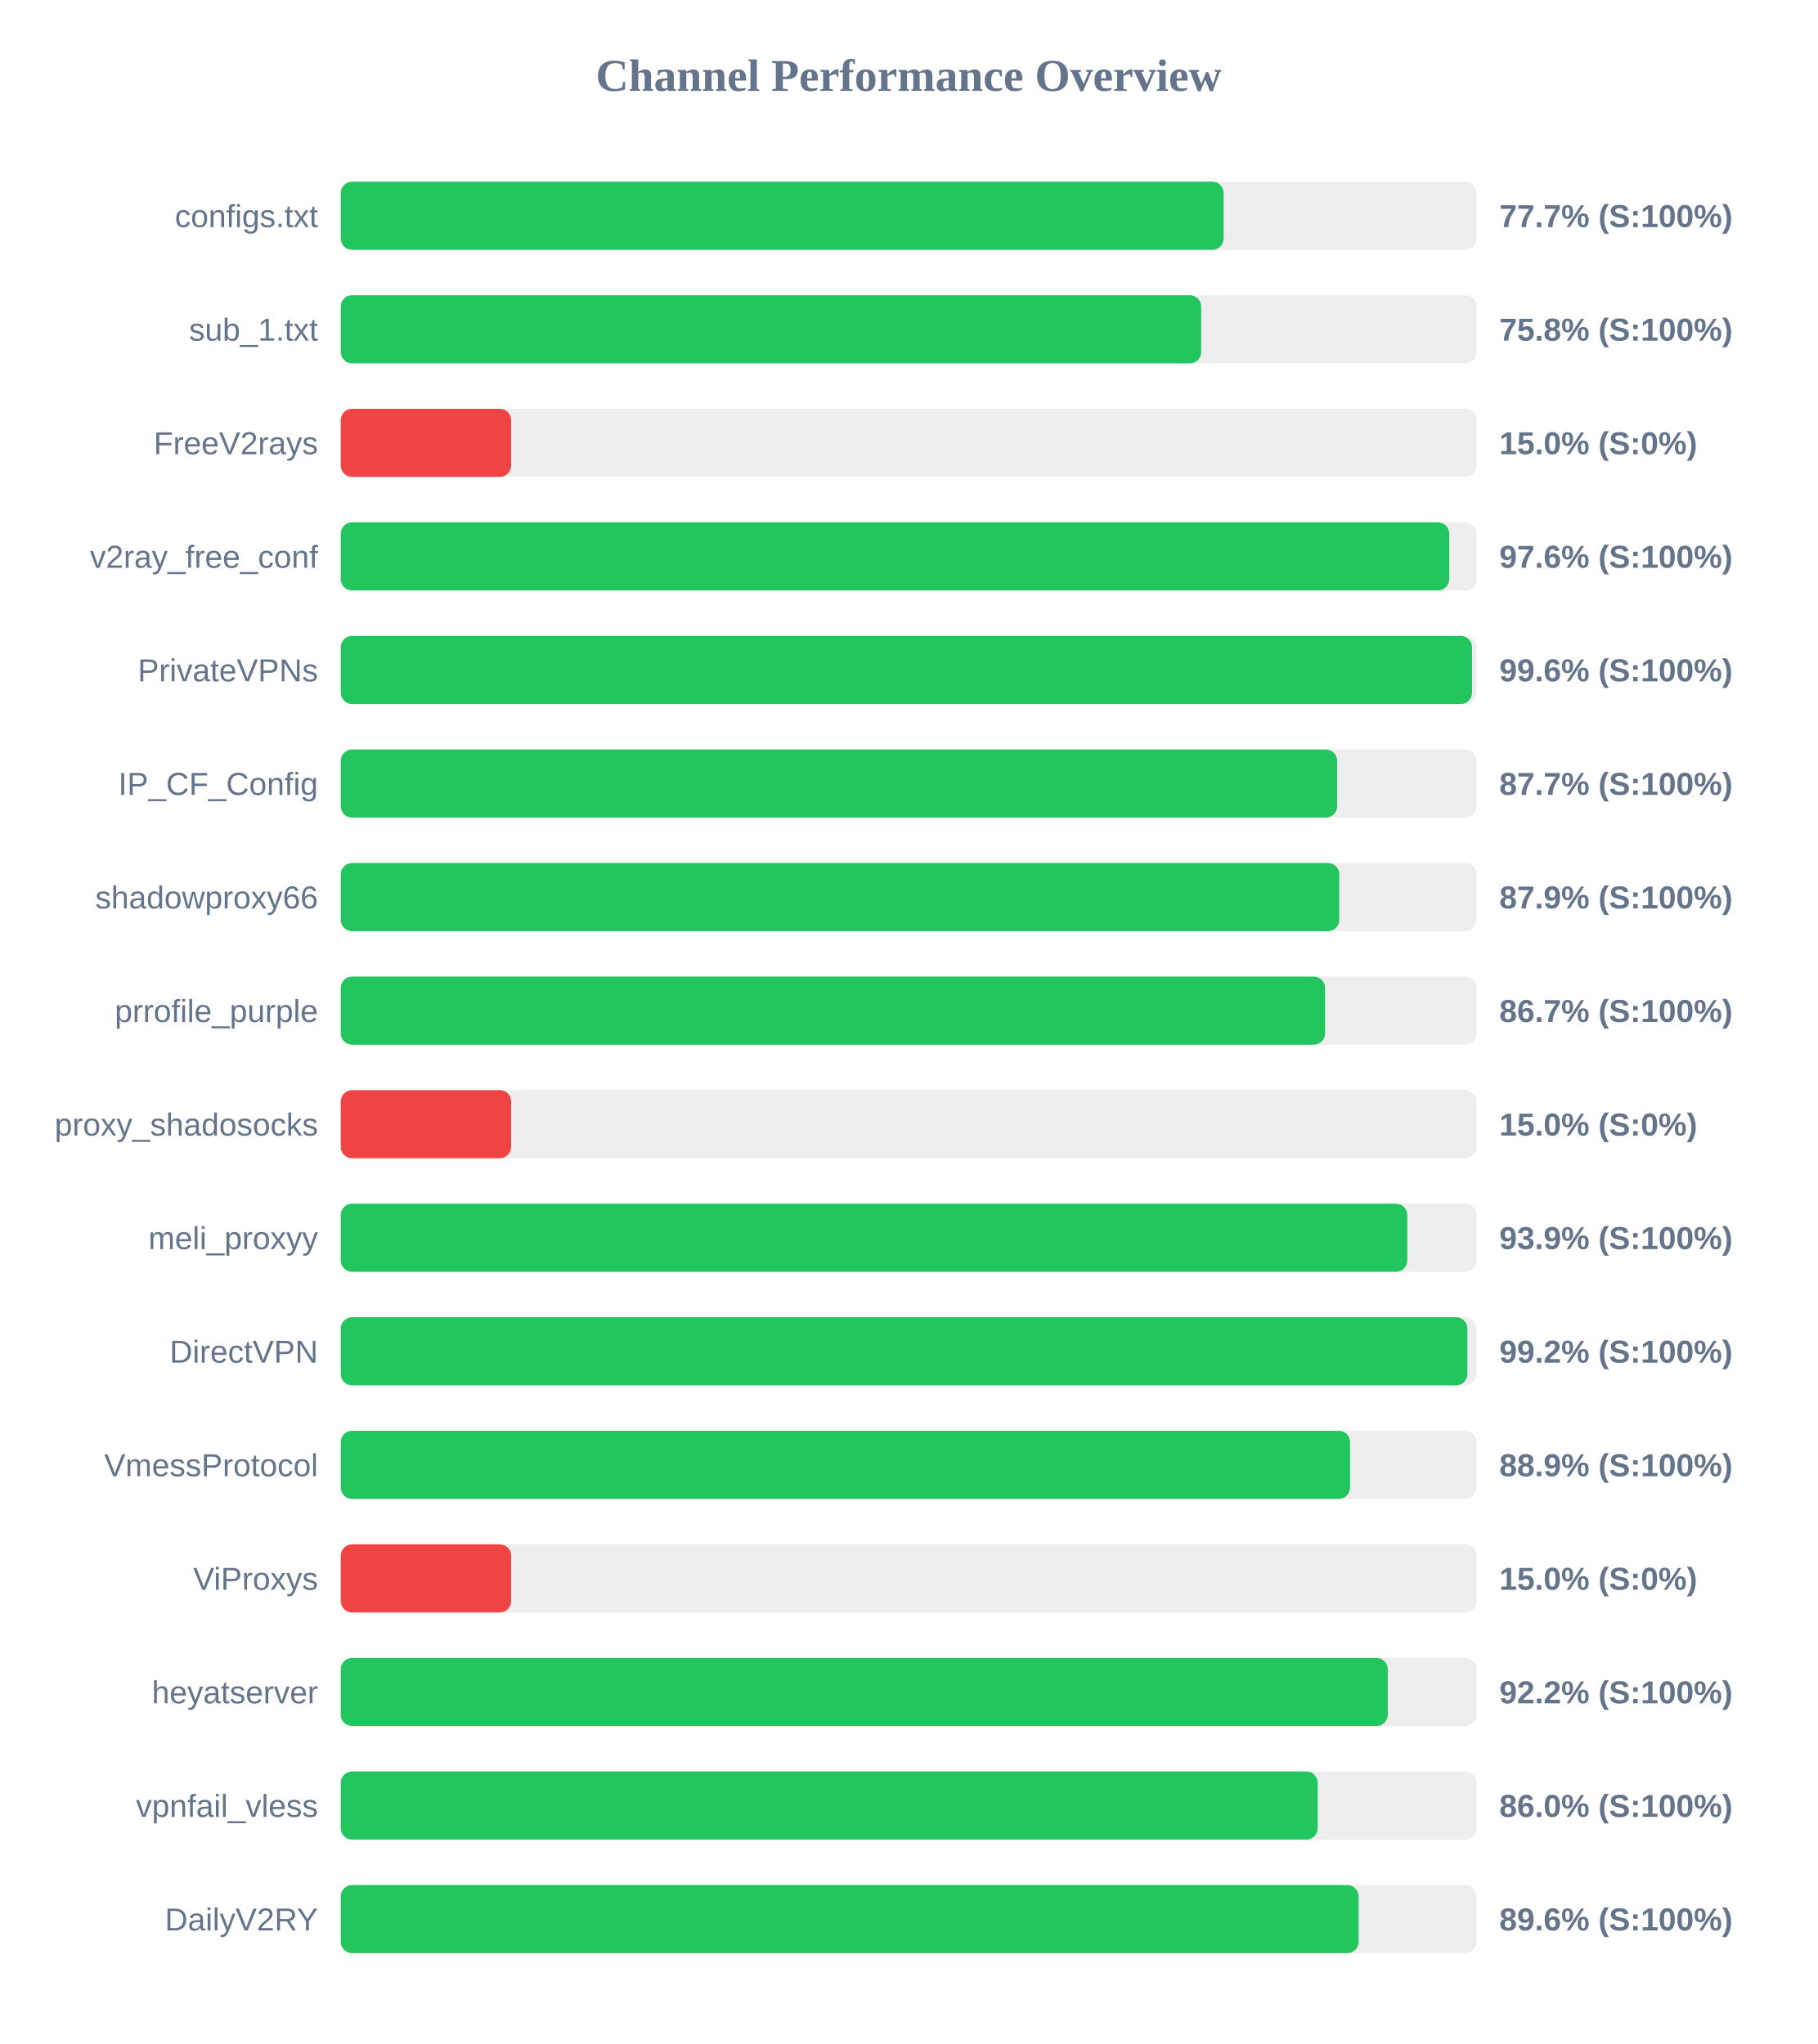
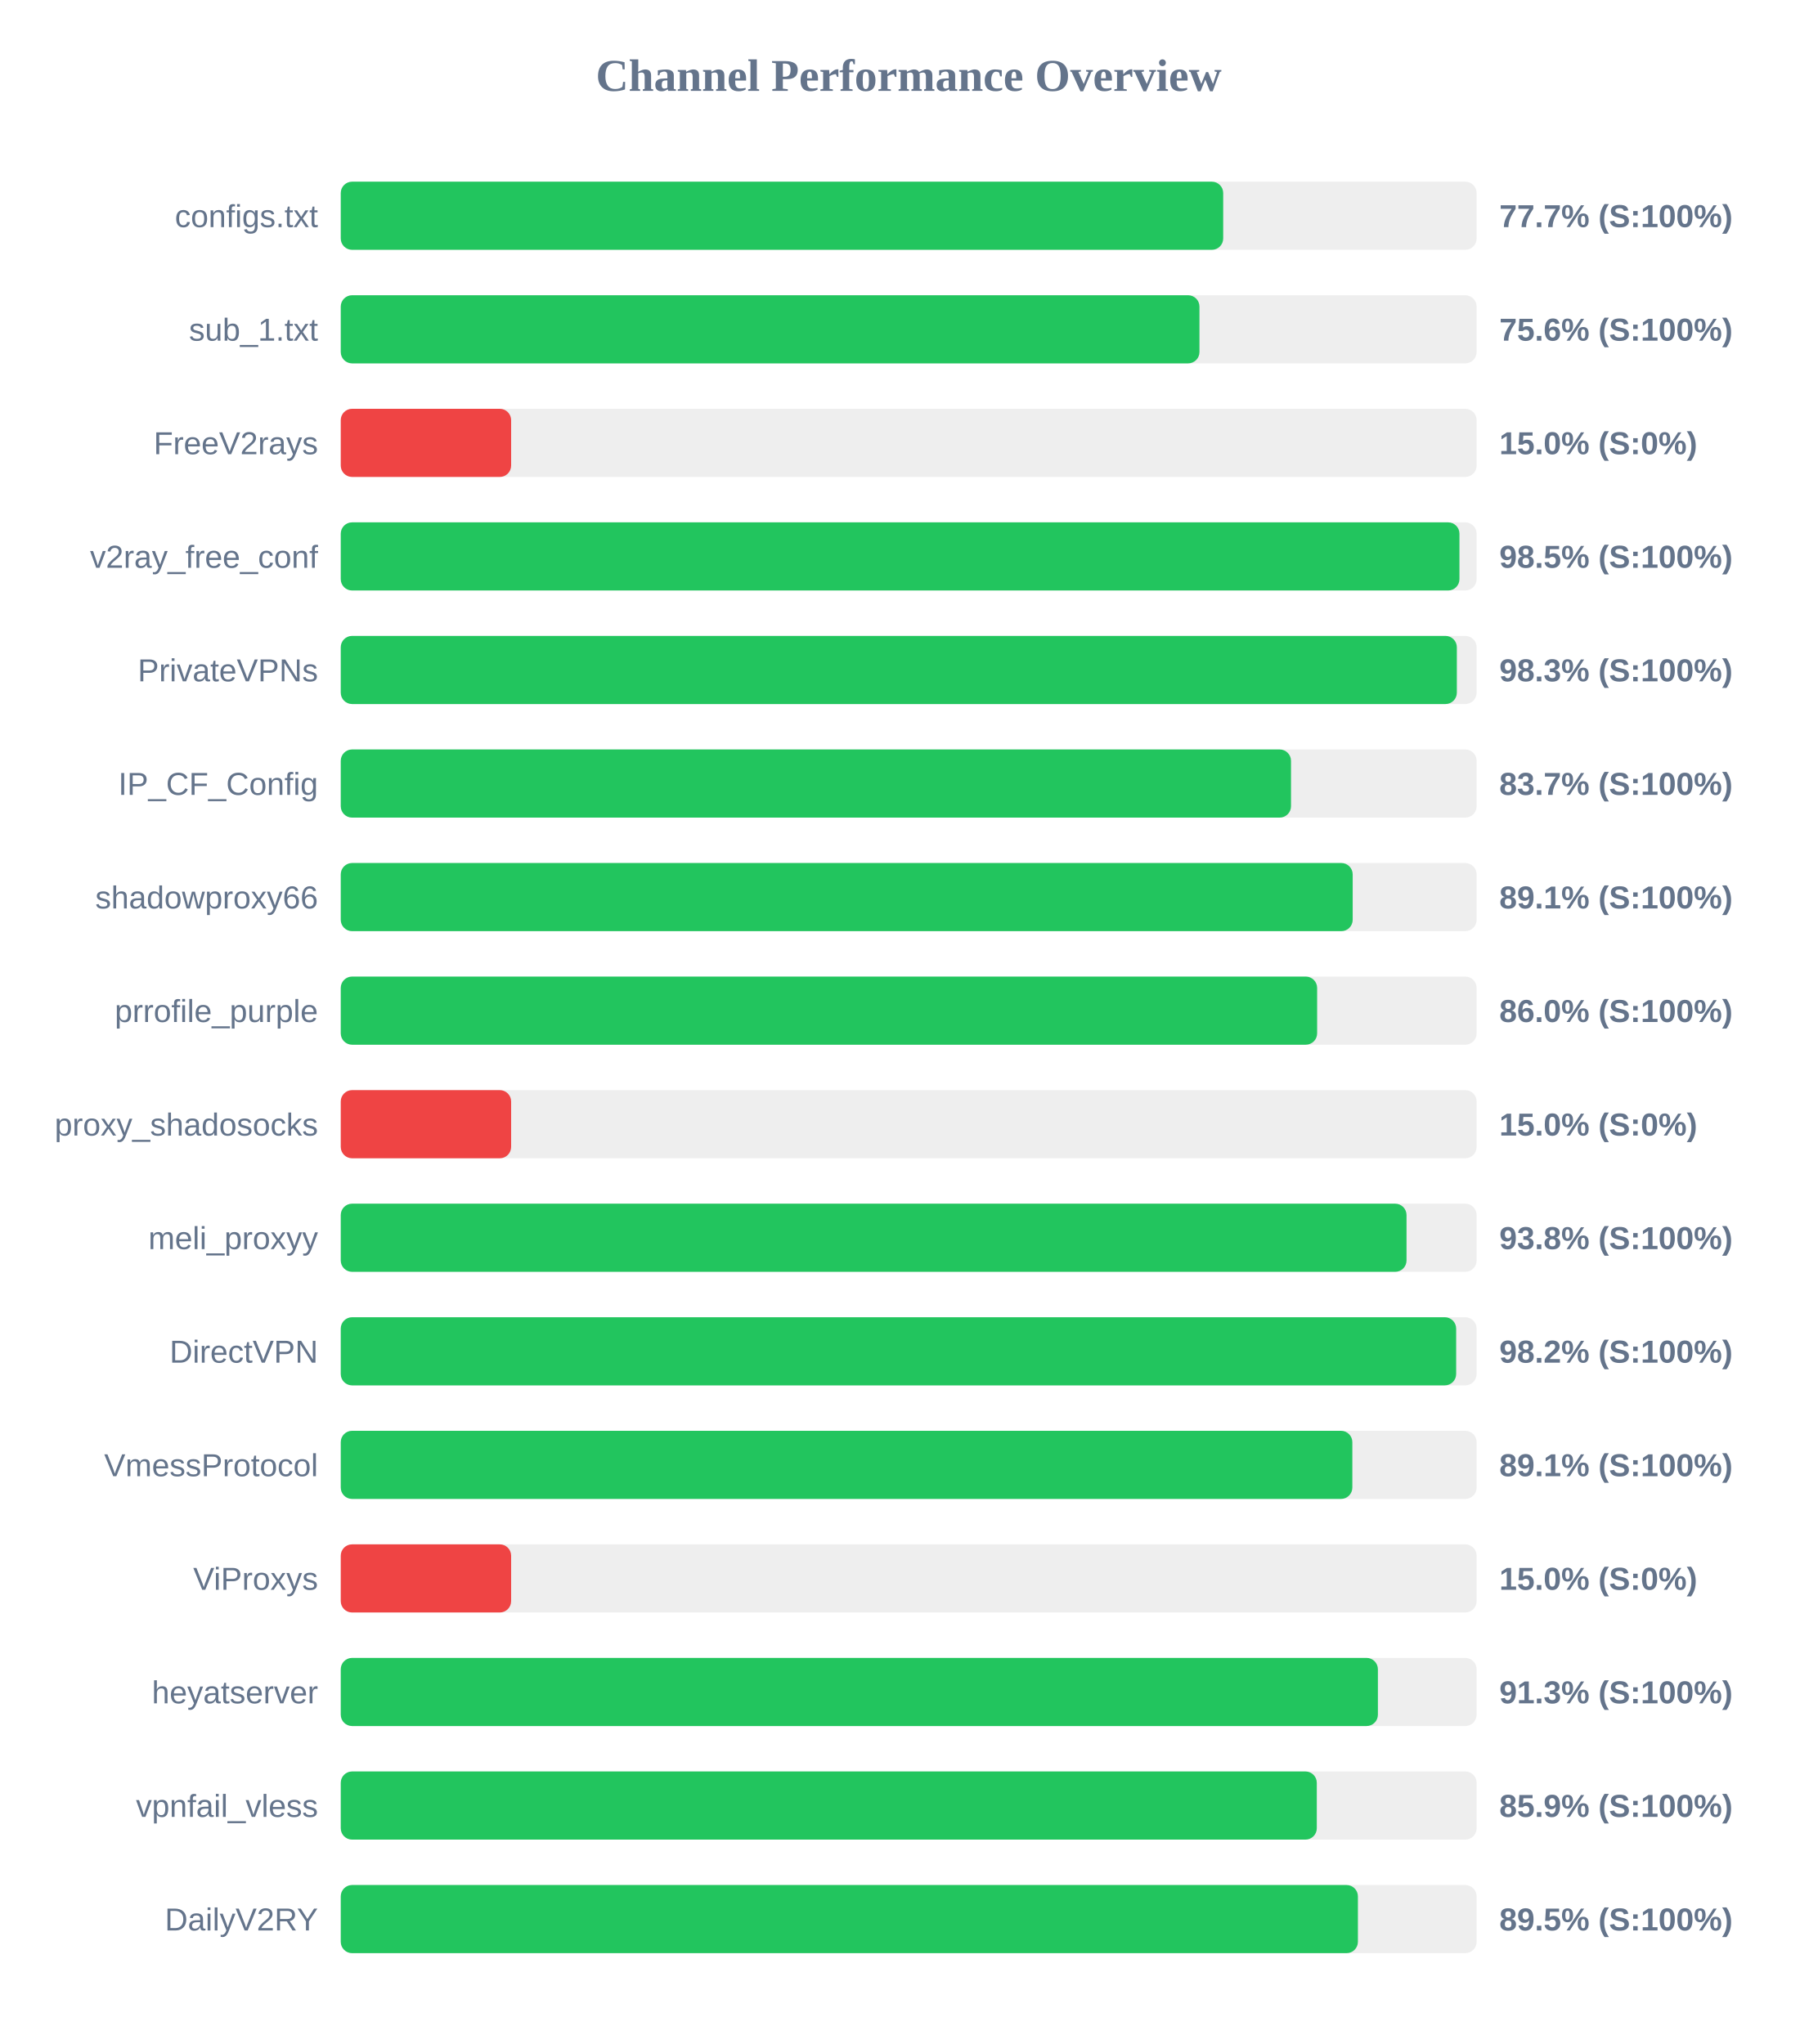
<svg xmlns="http://www.w3.org/2000/svg" width="800" height="900" version="1.1">
  <style>
        .row { font: 14px Arial; fill: #64748b; }
        .score { font: bold 14px Arial; fill: #64748b; }
    </style>
  <text x="400" y="40" text-anchor="middle" font-size="20px" font-weight="bold" fill="#64748b">Channel Performance Overview</text>
  <rect x="150" y="80" width="500" height="30" fill="#eee" rx="5" />
-   <rect x="150" y="80" width="388.65" height="30" fill="#22c55e" rx="5" />
+   <rect x="150" y="80" width="388.45" height="30" fill="#22c55e" rx="5" />
  <text x="140" y="100" text-anchor="end" class="row">configs.txt</text>
  <text x="660" y="100" text-anchor="start" class="score">77.7% (S:100%)</text>
  <rect x="150" y="130" width="500" height="30" fill="#eee" rx="5" />
-   <rect x="150" y="130" width="378.75" height="30" fill="#22c55e" rx="5" />
+   <rect x="150" y="130" width="378.0" height="30" fill="#22c55e" rx="5" />
  <text x="140" y="150" text-anchor="end" class="row">sub_1.txt</text>
-   <text x="660" y="150" text-anchor="start" class="score">75.8% (S:100%)</text>
+   <text x="660" y="150" text-anchor="start" class="score">75.6% (S:100%)</text>
  <rect x="150" y="180" width="500" height="30" fill="#eee" rx="5" />
  <rect x="150" y="180" width="75.0" height="30" fill="#ef4444" rx="5" />
  <text x="140" y="200" text-anchor="end" class="row">FreeV2rays</text>
  <text x="660" y="200" text-anchor="start" class="score">15.0% (S:0%)</text>
  <rect x="150" y="230" width="500" height="30" fill="#eee" rx="5" />
-   <rect x="150" y="230" width="487.95" height="30" fill="#22c55e" rx="5" />
+   <rect x="150" y="230" width="492.45" height="30" fill="#22c55e" rx="5" />
  <text x="140" y="250" text-anchor="end" class="row">v2ray_free_conf</text>
-   <text x="660" y="250" text-anchor="start" class="score">97.6% (S:100%)</text>
+   <text x="660" y="250" text-anchor="start" class="score">98.5% (S:100%)</text>
  <rect x="150" y="280" width="500" height="30" fill="#eee" rx="5" />
-   <rect x="150" y="280" width="498.0" height="30" fill="#22c55e" rx="5" />
+   <rect x="150" y="280" width="491.3" height="30" fill="#22c55e" rx="5" />
  <text x="140" y="300" text-anchor="end" class="row">PrivateVPNs</text>
-   <text x="660" y="300" text-anchor="start" class="score">99.6% (S:100%)</text>
+   <text x="660" y="300" text-anchor="start" class="score">98.3% (S:100%)</text>
  <rect x="150" y="330" width="500" height="30" fill="#eee" rx="5" />
-   <rect x="150" y="330" width="438.6" height="30" fill="#22c55e" rx="5" />
+   <rect x="150" y="330" width="418.3" height="30" fill="#22c55e" rx="5" />
  <text x="140" y="350" text-anchor="end" class="row">IP_CF_Config</text>
-   <text x="660" y="350" text-anchor="start" class="score">87.7% (S:100%)</text>
+   <text x="660" y="350" text-anchor="start" class="score">83.7% (S:100%)</text>
  <rect x="150" y="380" width="500" height="30" fill="#eee" rx="5" />
-   <rect x="150" y="380" width="439.55" height="30" fill="#22c55e" rx="5" />
+   <rect x="150" y="380" width="445.45" height="30" fill="#22c55e" rx="5" />
  <text x="140" y="400" text-anchor="end" class="row">shadowproxy66</text>
-   <text x="660" y="400" text-anchor="start" class="score">87.9% (S:100%)</text>
+   <text x="660" y="400" text-anchor="start" class="score">89.1% (S:100%)</text>
  <rect x="150" y="430" width="500" height="30" fill="#eee" rx="5" />
-   <rect x="150" y="430" width="433.3" height="30" fill="#22c55e" rx="5" />
+   <rect x="150" y="430" width="429.8" height="30" fill="#22c55e" rx="5" />
  <text x="140" y="450" text-anchor="end" class="row">prrofile_purple</text>
-   <text x="660" y="450" text-anchor="start" class="score">86.7% (S:100%)</text>
+   <text x="660" y="450" text-anchor="start" class="score">86.0% (S:100%)</text>
  <rect x="150" y="480" width="500" height="30" fill="#eee" rx="5" />
  <rect x="150" y="480" width="75.0" height="30" fill="#ef4444" rx="5" />
  <text x="140" y="500" text-anchor="end" class="row">proxy_shadosocks</text>
  <text x="660" y="500" text-anchor="start" class="score">15.0% (S:0%)</text>
  <rect x="150" y="530" width="500" height="30" fill="#eee" rx="5" />
-   <rect x="150" y="530" width="469.5" height="30" fill="#22c55e" rx="5" />
+   <rect x="150" y="530" width="469.15" height="30" fill="#22c55e" rx="5" />
  <text x="140" y="550" text-anchor="end" class="row">meli_proxyy</text>
-   <text x="660" y="550" text-anchor="start" class="score">93.9% (S:100%)</text>
+   <text x="660" y="550" text-anchor="start" class="score">93.8% (S:100%)</text>
  <rect x="150" y="580" width="500" height="30" fill="#eee" rx="5" />
-   <rect x="150" y="580" width="495.95" height="30" fill="#22c55e" rx="5" />
+   <rect x="150" y="580" width="491.0" height="30" fill="#22c55e" rx="5" />
  <text x="140" y="600" text-anchor="end" class="row">DirectVPN</text>
-   <text x="660" y="600" text-anchor="start" class="score">99.2% (S:100%)</text>
+   <text x="660" y="600" text-anchor="start" class="score">98.2% (S:100%)</text>
  <rect x="150" y="630" width="500" height="30" fill="#eee" rx="5" />
-   <rect x="150" y="630" width="444.3" height="30" fill="#22c55e" rx="5" />
+   <rect x="150" y="630" width="445.3" height="30" fill="#22c55e" rx="5" />
  <text x="140" y="650" text-anchor="end" class="row">VmessProtocol</text>
-   <text x="660" y="650" text-anchor="start" class="score">88.9% (S:100%)</text>
+   <text x="660" y="650" text-anchor="start" class="score">89.1% (S:100%)</text>
  <rect x="150" y="680" width="500" height="30" fill="#eee" rx="5" />
  <rect x="150" y="680" width="75.0" height="30" fill="#ef4444" rx="5" />
  <text x="140" y="700" text-anchor="end" class="row">ViProxys</text>
  <text x="660" y="700" text-anchor="start" class="score">15.0% (S:0%)</text>
  <rect x="150" y="730" width="500" height="30" fill="#eee" rx="5" />
-   <rect x="150" y="730" width="460.9" height="30" fill="#22c55e" rx="5" />
+   <rect x="150" y="730" width="456.55" height="30" fill="#22c55e" rx="5" />
  <text x="140" y="750" text-anchor="end" class="row">heyatserver</text>
-   <text x="660" y="750" text-anchor="start" class="score">92.2% (S:100%)</text>
+   <text x="660" y="750" text-anchor="start" class="score">91.3% (S:100%)</text>
  <rect x="150" y="780" width="500" height="30" fill="#eee" rx="5" />
-   <rect x="150" y="780" width="430.05" height="30" fill="#22c55e" rx="5" />
+   <rect x="150" y="780" width="429.65" height="30" fill="#22c55e" rx="5" />
  <text x="140" y="800" text-anchor="end" class="row">vpnfail_vless</text>
-   <text x="660" y="800" text-anchor="start" class="score">86.0% (S:100%)</text>
+   <text x="660" y="800" text-anchor="start" class="score">85.9% (S:100%)</text>
  <rect x="150" y="830" width="500" height="30" fill="#eee" rx="5" />
-   <rect x="150" y="830" width="448.05" height="30" fill="#22c55e" rx="5" />
+   <rect x="150" y="830" width="447.75" height="30" fill="#22c55e" rx="5" />
  <text x="140" y="850" text-anchor="end" class="row">DailyV2RY</text>
-   <text x="660" y="850" text-anchor="start" class="score">89.6% (S:100%)</text>
+   <text x="660" y="850" text-anchor="start" class="score">89.5% (S:100%)</text>
</svg>
